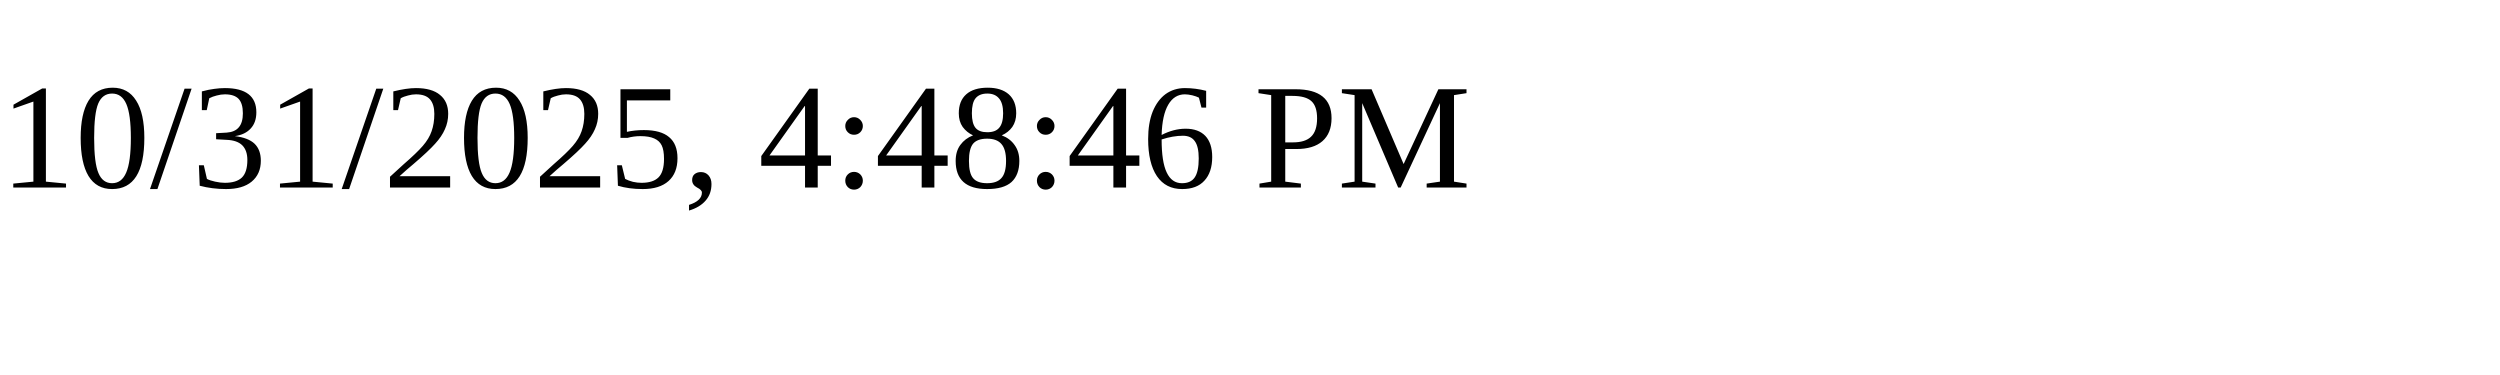
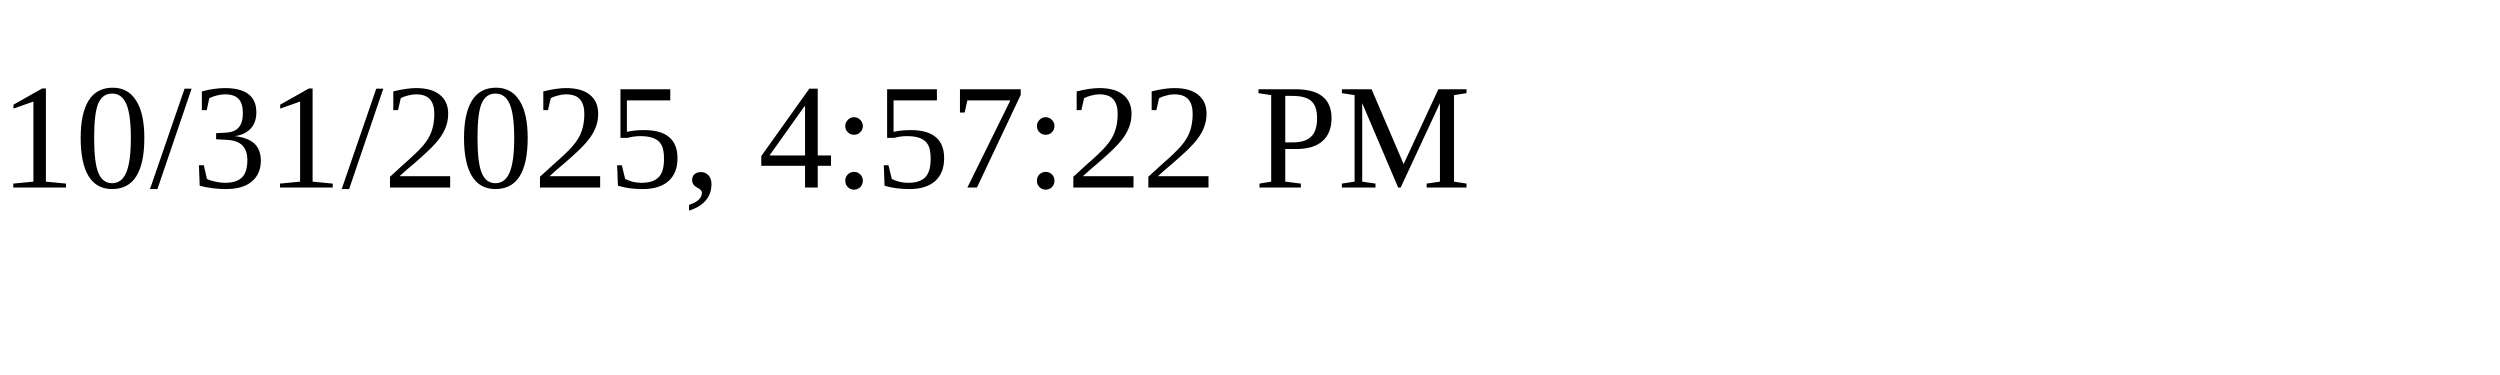
<svg xmlns="http://www.w3.org/2000/svg" height="30" width="200">
-   <text x="0" y="15">10/31/2025, 4:48:46 PM</text>
+   <text x="0" y="15">10/31/2025, 4:57:22 PM</text>
</svg>
